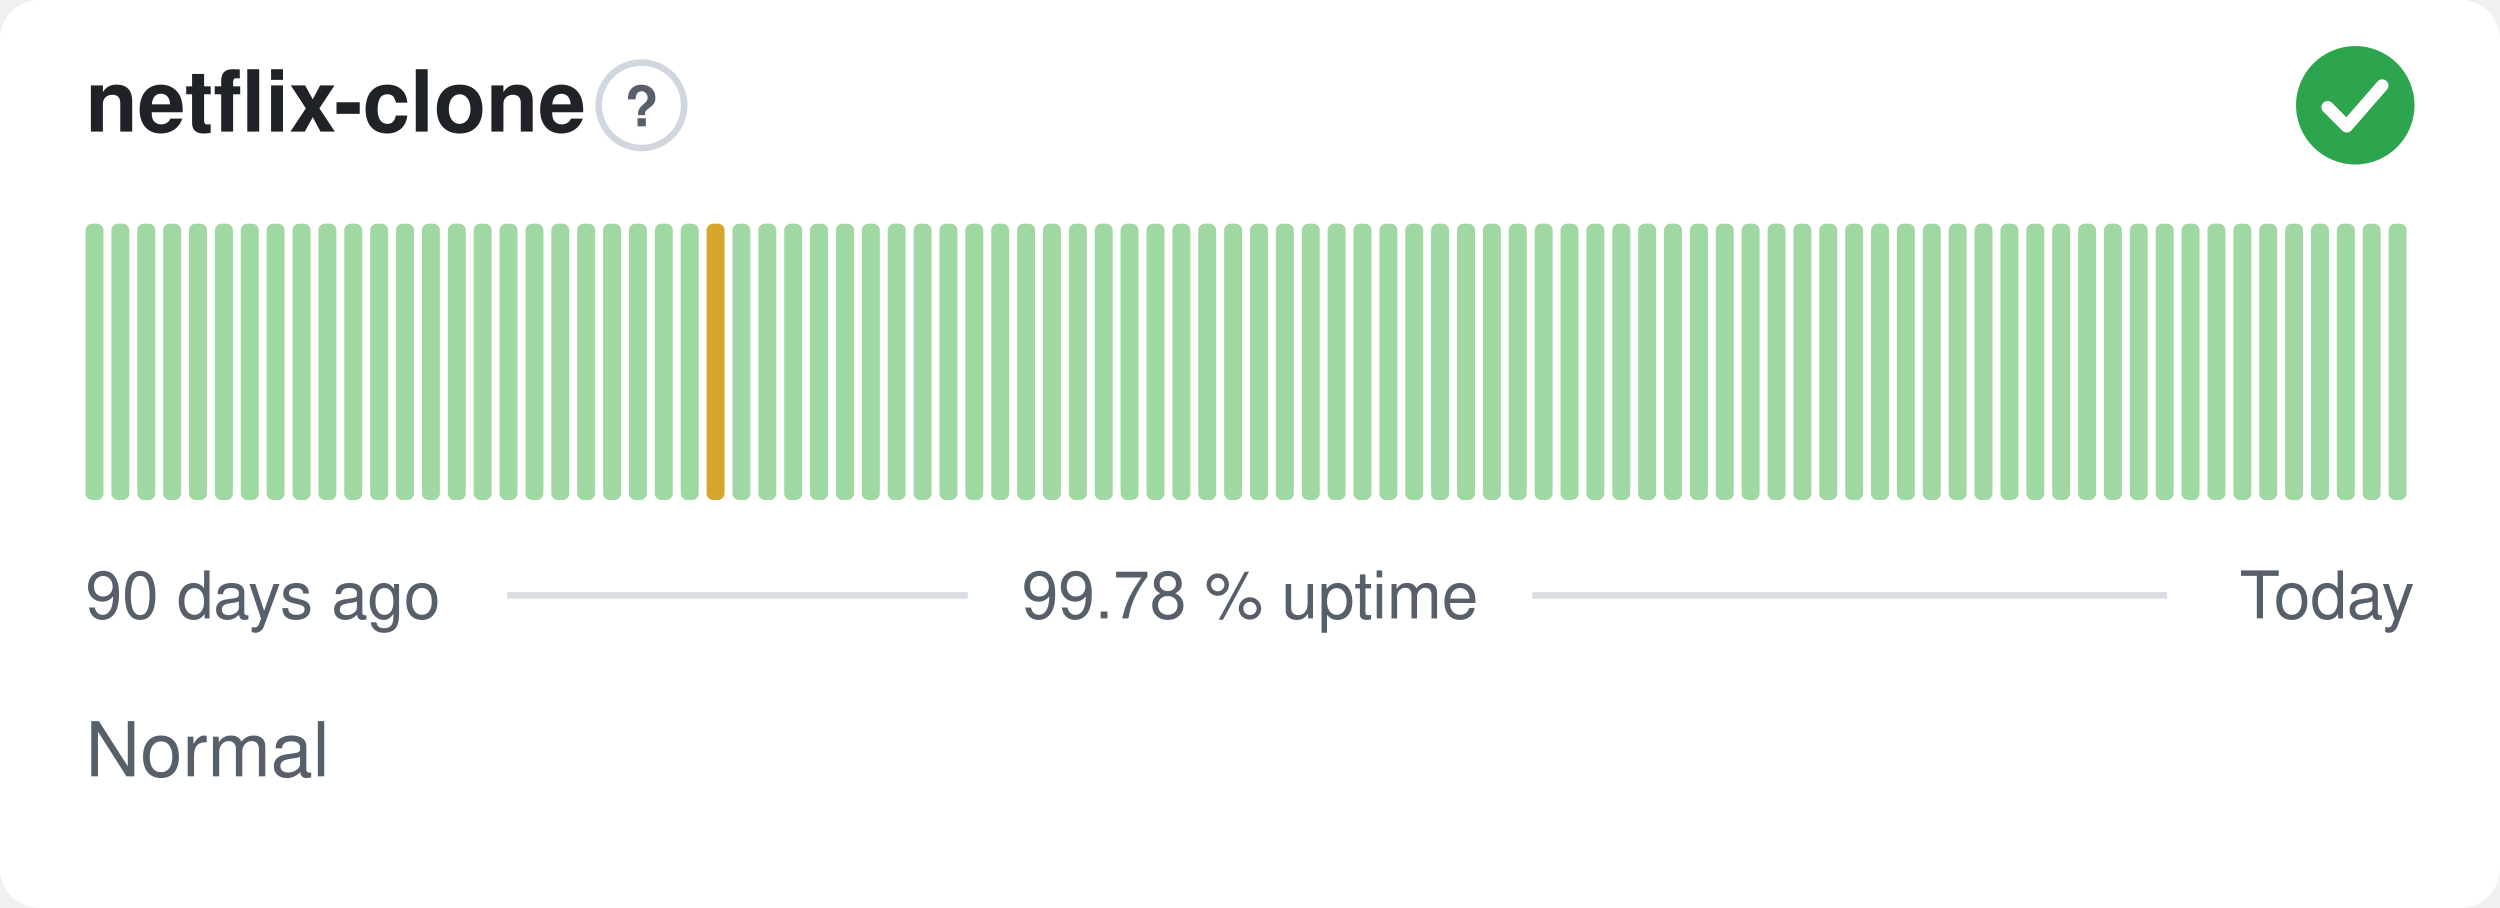
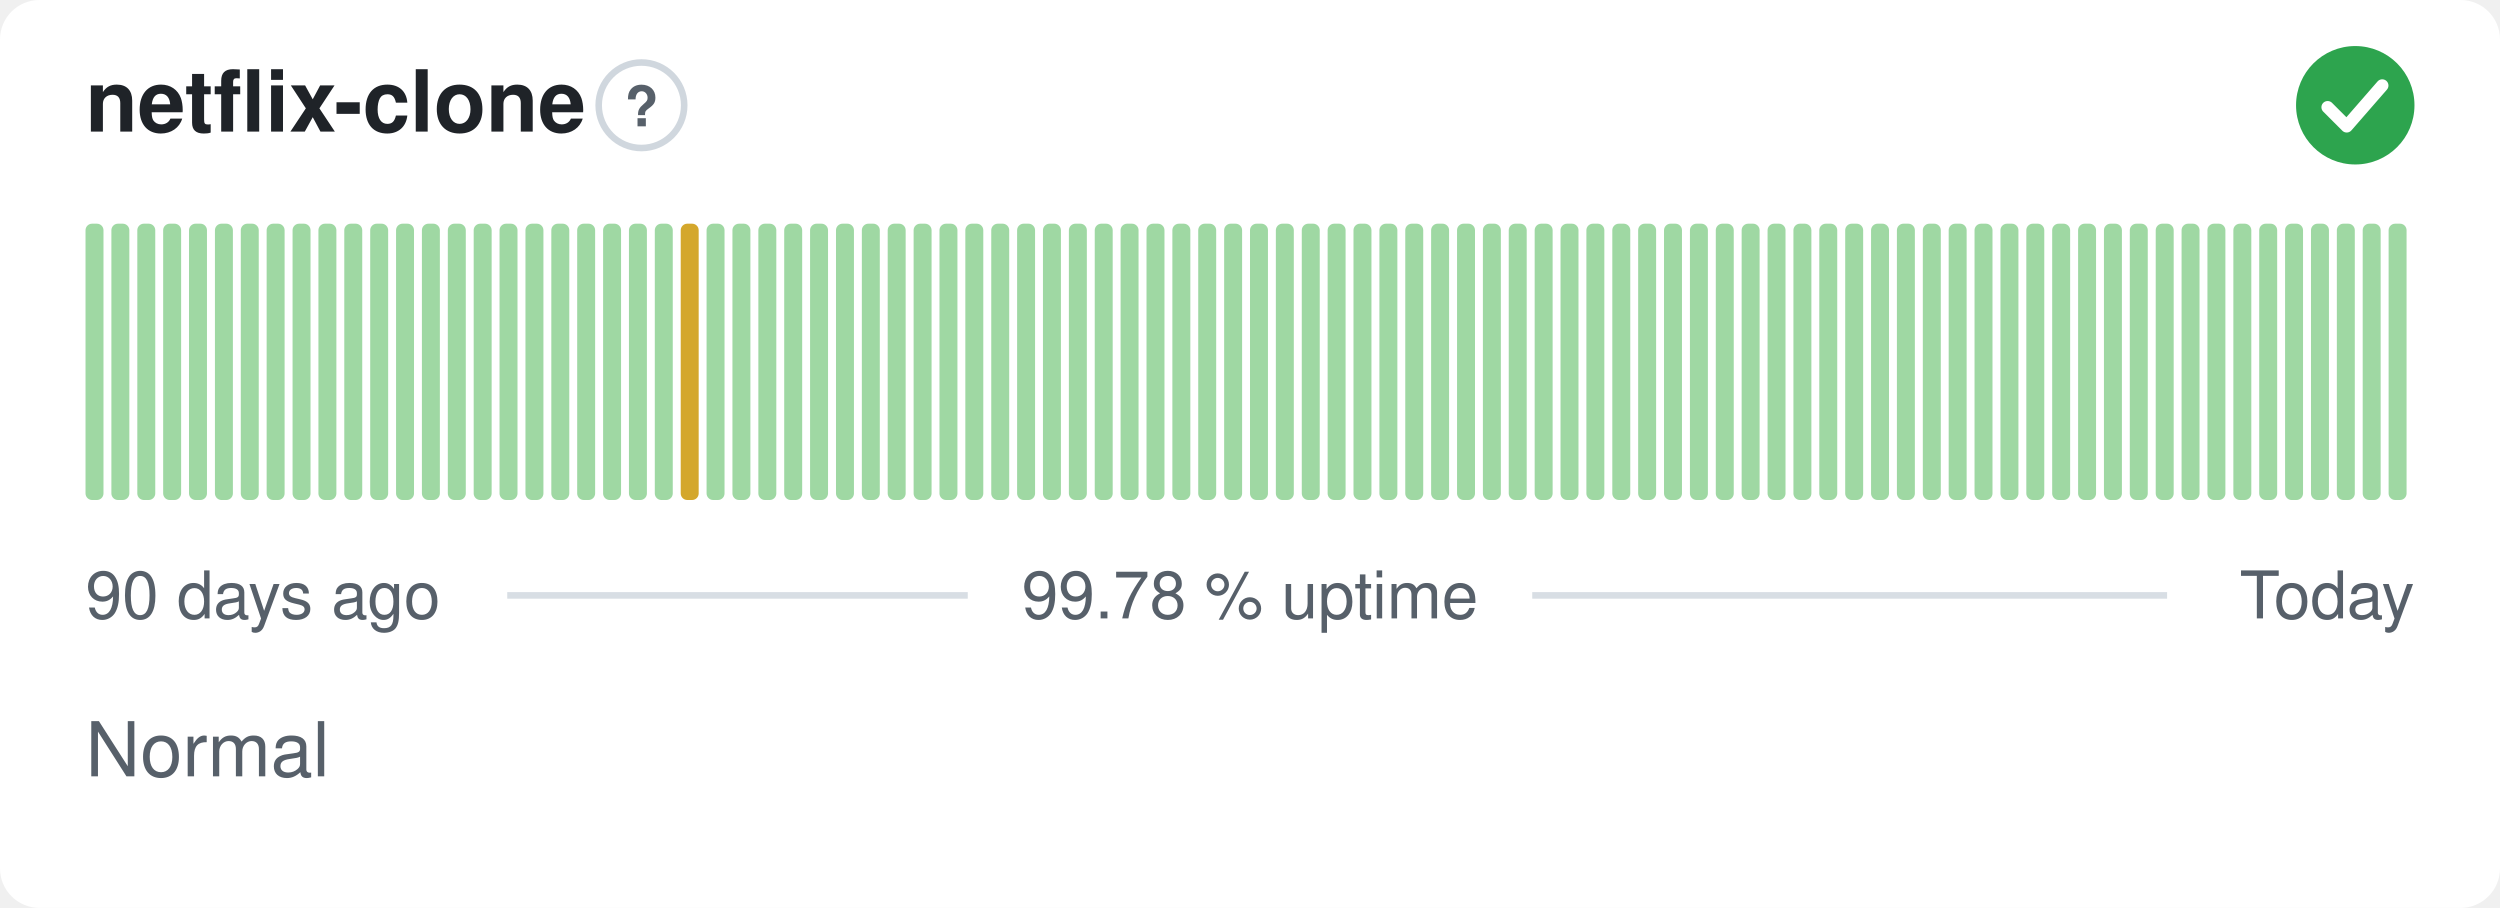
<svg xmlns="http://www.w3.org/2000/svg" width="380" height="138" viewBox="0 0 380 138" role="img" aria-label="netflix-clone: Normal, 99.78 % uptime over the last 90 days" font-family="-apple-system,BlinkMacSystemFont,'Segoe UI',Helvetica,Arial,sans-serif">
  <style>
    @media (prefers-color-scheme: dark) {
      .bg { fill: #0d1117 }
      .title { fill: #e6edf3 }
      .muted { fill: #8b949e }
      .hint { stroke: #30363d }
      .rule { stroke: #30363d }
      .nodata { fill: #21262d }
    }
  </style>
  <rect class="bg" width="380" height="138" rx="6" fill="#ffffff" />
  <text class="title" x="13" y="20" font-size="13" font-weight="600" fill="#1f2328">netflix-clone</text>
  <circle class="hint" cx="97.5" cy="16" r="6.5" fill="none" stroke="#d0d7de" stroke-width="1" />
  <text class="muted" x="97.5" y="19.2" text-anchor="middle" font-size="8.5" font-weight="700" fill="#57606a">?</text>
  <circle cx="358" cy="16" r="9" fill="#2da44e" />
  <path d="M353.80 16.30l2.90 2.90 5.40 -6.20" fill="none" stroke="#fff" stroke-width="1.89" stroke-linecap="round" stroke-linejoin="round" />
  <rect x="13.00" y="34.00" width="2.73" height="42.00" rx="1" fill="#9fd8a3" />
  <rect x="16.93" y="34.00" width="2.73" height="42.00" rx="1" fill="#9fd8a3" />
  <rect x="20.87" y="34.00" width="2.73" height="42.00" rx="1" fill="#9fd8a3" />
  <rect x="24.80" y="34.00" width="2.73" height="42.00" rx="1" fill="#9fd8a3" />
  <rect x="28.73" y="34.00" width="2.73" height="42.00" rx="1" fill="#9fd8a3" />
  <rect x="32.67" y="34.00" width="2.73" height="42.00" rx="1" fill="#9fd8a3" />
  <rect x="36.60" y="34.00" width="2.73" height="42.00" rx="1" fill="#9fd8a3" />
  <rect x="40.53" y="34.00" width="2.73" height="42.00" rx="1" fill="#9fd8a3" />
  <rect x="44.47" y="34.00" width="2.73" height="42.00" rx="1" fill="#9fd8a3" />
  <rect x="48.40" y="34.00" width="2.73" height="42.00" rx="1" fill="#9fd8a3" />
  <rect x="52.33" y="34.00" width="2.73" height="42.00" rx="1" fill="#9fd8a3" />
  <rect x="56.27" y="34.00" width="2.73" height="42.00" rx="1" fill="#9fd8a3" />
  <rect x="60.20" y="34.00" width="2.73" height="42.00" rx="1" fill="#9fd8a3" />
  <rect x="64.13" y="34.00" width="2.73" height="42.00" rx="1" fill="#9fd8a3" />
  <rect x="68.07" y="34.00" width="2.73" height="42.00" rx="1" fill="#9fd8a3" />
  <rect x="72.00" y="34.00" width="2.73" height="42.00" rx="1" fill="#9fd8a3" />
  <rect x="75.93" y="34.00" width="2.73" height="42.00" rx="1" fill="#9fd8a3" />
  <rect x="79.87" y="34.00" width="2.73" height="42.00" rx="1" fill="#9fd8a3" />
  <rect x="83.80" y="34.00" width="2.73" height="42.00" rx="1" fill="#9fd8a3" />
  <rect x="87.73" y="34.00" width="2.73" height="42.00" rx="1" fill="#9fd8a3" />
  <rect x="91.67" y="34.00" width="2.73" height="42.00" rx="1" fill="#9fd8a3" />
  <rect x="95.60" y="34.00" width="2.73" height="42.00" rx="1" fill="#9fd8a3" />
  <rect x="99.53" y="34.00" width="2.73" height="42.00" rx="1" fill="#9fd8a3" />
-   <rect x="103.47" y="34.00" width="2.73" height="42.00" rx="1" fill="#9fd8a3" />
-   <rect x="107.40" y="34.00" width="2.73" height="42.00" rx="1" fill="#d4a72c" />
+   <rect x="103.47" y="34.00" width="2.73" height="42.00" rx="1" fill="#d4a72c" />
+   <rect x="107.40" y="34.00" width="2.73" height="42.00" rx="1" fill="#9fd8a3" />
  <rect x="111.33" y="34.00" width="2.73" height="42.00" rx="1" fill="#9fd8a3" />
  <rect x="115.27" y="34.00" width="2.73" height="42.00" rx="1" fill="#9fd8a3" />
  <rect x="119.20" y="34.00" width="2.73" height="42.00" rx="1" fill="#9fd8a3" />
  <rect x="123.13" y="34.00" width="2.73" height="42.00" rx="1" fill="#9fd8a3" />
  <rect x="127.07" y="34.00" width="2.73" height="42.00" rx="1" fill="#9fd8a3" />
  <rect x="131.00" y="34.00" width="2.73" height="42.00" rx="1" fill="#9fd8a3" />
  <rect x="134.93" y="34.00" width="2.73" height="42.00" rx="1" fill="#9fd8a3" />
  <rect x="138.87" y="34.00" width="2.73" height="42.00" rx="1" fill="#9fd8a3" />
  <rect x="142.80" y="34.00" width="2.73" height="42.00" rx="1" fill="#9fd8a3" />
  <rect x="146.73" y="34.00" width="2.73" height="42.00" rx="1" fill="#9fd8a3" />
  <rect x="150.67" y="34.00" width="2.73" height="42.00" rx="1" fill="#9fd8a3" />
  <rect x="154.60" y="34.00" width="2.73" height="42.00" rx="1" fill="#9fd8a3" />
  <rect x="158.53" y="34.00" width="2.73" height="42.00" rx="1" fill="#9fd8a3" />
  <rect x="162.47" y="34.00" width="2.73" height="42.00" rx="1" fill="#9fd8a3" />
  <rect x="166.40" y="34.00" width="2.73" height="42.00" rx="1" fill="#9fd8a3" />
  <rect x="170.33" y="34.00" width="2.73" height="42.00" rx="1" fill="#9fd8a3" />
  <rect x="174.27" y="34.00" width="2.73" height="42.00" rx="1" fill="#9fd8a3" />
  <rect x="178.20" y="34.00" width="2.73" height="42.00" rx="1" fill="#9fd8a3" />
  <rect x="182.13" y="34.00" width="2.73" height="42.00" rx="1" fill="#9fd8a3" />
  <rect x="186.07" y="34.00" width="2.73" height="42.00" rx="1" fill="#9fd8a3" />
  <rect x="190.00" y="34.00" width="2.73" height="42.00" rx="1" fill="#9fd8a3" />
  <rect x="193.93" y="34.00" width="2.73" height="42.00" rx="1" fill="#9fd8a3" />
  <rect x="197.87" y="34.00" width="2.73" height="42.00" rx="1" fill="#9fd8a3" />
  <rect x="201.80" y="34.00" width="2.73" height="42.00" rx="1" fill="#9fd8a3" />
  <rect x="205.73" y="34.00" width="2.73" height="42.00" rx="1" fill="#9fd8a3" />
  <rect x="209.67" y="34.00" width="2.73" height="42.00" rx="1" fill="#9fd8a3" />
  <rect x="213.60" y="34.00" width="2.73" height="42.00" rx="1" fill="#9fd8a3" />
  <rect x="217.53" y="34.00" width="2.73" height="42.00" rx="1" fill="#9fd8a3" />
  <rect x="221.47" y="34.00" width="2.73" height="42.00" rx="1" fill="#9fd8a3" />
  <rect x="225.40" y="34.00" width="2.73" height="42.00" rx="1" fill="#9fd8a3" />
  <rect x="229.33" y="34.00" width="2.73" height="42.00" rx="1" fill="#9fd8a3" />
  <rect x="233.27" y="34.00" width="2.73" height="42.00" rx="1" fill="#9fd8a3" />
  <rect x="237.20" y="34.00" width="2.73" height="42.00" rx="1" fill="#9fd8a3" />
  <rect x="241.13" y="34.00" width="2.73" height="42.00" rx="1" fill="#9fd8a3" />
  <rect x="245.07" y="34.00" width="2.73" height="42.00" rx="1" fill="#9fd8a3" />
  <rect x="249.00" y="34.00" width="2.73" height="42.00" rx="1" fill="#9fd8a3" />
  <rect x="252.93" y="34.00" width="2.73" height="42.00" rx="1" fill="#9fd8a3" />
  <rect x="256.87" y="34.00" width="2.73" height="42.00" rx="1" fill="#9fd8a3" />
  <rect x="260.80" y="34.00" width="2.73" height="42.00" rx="1" fill="#9fd8a3" />
  <rect x="264.73" y="34.00" width="2.73" height="42.00" rx="1" fill="#9fd8a3" />
  <rect x="268.67" y="34.00" width="2.73" height="42.00" rx="1" fill="#9fd8a3" />
  <rect x="272.60" y="34.00" width="2.73" height="42.00" rx="1" fill="#9fd8a3" />
  <rect x="276.53" y="34.00" width="2.73" height="42.00" rx="1" fill="#9fd8a3" />
  <rect x="280.47" y="34.00" width="2.73" height="42.00" rx="1" fill="#9fd8a3" />
  <rect x="284.40" y="34.00" width="2.73" height="42.00" rx="1" fill="#9fd8a3" />
  <rect x="288.33" y="34.00" width="2.73" height="42.00" rx="1" fill="#9fd8a3" />
  <rect x="292.27" y="34.00" width="2.73" height="42.00" rx="1" fill="#9fd8a3" />
  <rect x="296.20" y="34.00" width="2.73" height="42.00" rx="1" fill="#9fd8a3" />
  <rect x="300.13" y="34.00" width="2.73" height="42.00" rx="1" fill="#9fd8a3" />
  <rect x="304.07" y="34.00" width="2.73" height="42.00" rx="1" fill="#9fd8a3" />
  <rect x="308.00" y="34.00" width="2.73" height="42.00" rx="1" fill="#9fd8a3" />
  <rect x="311.93" y="34.00" width="2.73" height="42.00" rx="1" fill="#9fd8a3" />
  <rect x="315.87" y="34.00" width="2.73" height="42.00" rx="1" fill="#9fd8a3" />
  <rect x="319.80" y="34.00" width="2.73" height="42.00" rx="1" fill="#9fd8a3" />
  <rect x="323.73" y="34.00" width="2.73" height="42.00" rx="1" fill="#9fd8a3" />
  <rect x="327.67" y="34.00" width="2.73" height="42.00" rx="1" fill="#9fd8a3" />
  <rect x="331.60" y="34.00" width="2.73" height="42.00" rx="1" fill="#9fd8a3" />
  <rect x="335.53" y="34.00" width="2.73" height="42.00" rx="1" fill="#9fd8a3" />
  <rect x="339.47" y="34.00" width="2.73" height="42.00" rx="1" fill="#9fd8a3" />
  <rect x="343.40" y="34.00" width="2.73" height="42.00" rx="1" fill="#9fd8a3" />
  <rect x="347.33" y="34.00" width="2.73" height="42.00" rx="1" fill="#9fd8a3" />
  <rect x="351.27" y="34.00" width="2.73" height="42.00" rx="1" fill="#9fd8a3" />
  <rect x="355.20" y="34.00" width="2.73" height="42.00" rx="1" fill="#9fd8a3" />
  <rect x="359.13" y="34.00" width="2.73" height="42.00" rx="1" fill="#9fd8a3" />
  <rect x="363.07" y="34.00" width="2.73" height="42.00" rx="1" fill="#9fd8a3" />
  <text class="muted" x="13" y="94" font-size="10" fill="#57606a">90 days ago</text>
  <text class="muted" x="190" y="94" text-anchor="middle" font-size="10" fill="#57606a">99.78 % uptime</text>
  <text class="muted" x="367" y="94" text-anchor="end" font-size="10" fill="#57606a">Today</text>
  <line class="rule" x1="77.1" y1="90.5" x2="147.1" y2="90.5" stroke="#d8dee4" stroke-width="1" />
  <line class="rule" x1="232.9" y1="90.5" x2="329.4" y2="90.5" stroke="#d8dee4" stroke-width="1" />
  <text class="muted" x="13" y="118" font-size="11.5" fill="#57606a">Normal</text>
</svg>
